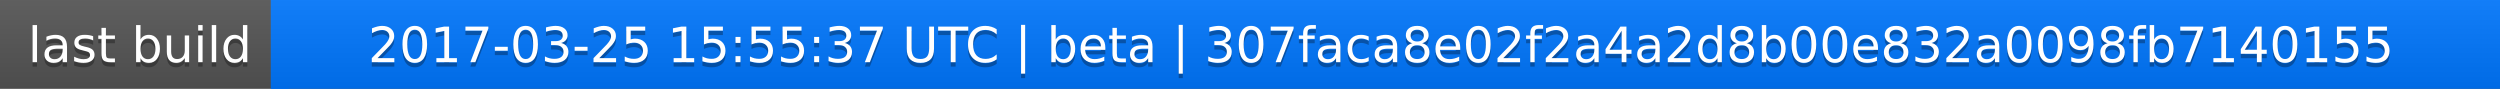
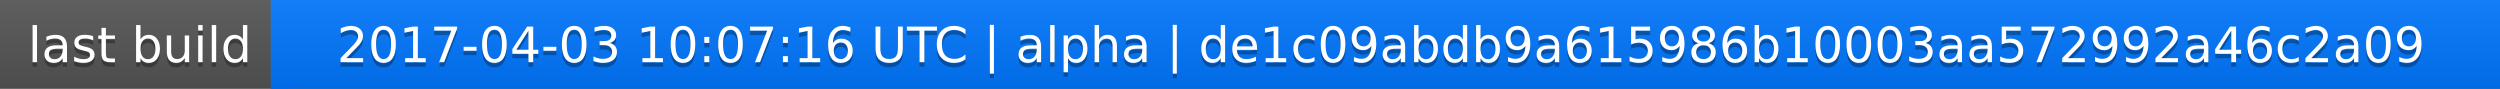
<svg xmlns="http://www.w3.org/2000/svg" width="563" height="20">
  <linearGradient id="a" x2="0" y2="100%">
    <stop offset="0" stop-color="#bbb" stop-opacity=".1" />
    <stop offset="1" stop-opacity=".1" />
  </linearGradient>
  <rect rx="0" width="563" height="20" fill="#555" />
  <rect rx="0" x="61" width="502" height="20" fill="#07f" />
  <path fill="#07f" d="M61 0h4v20h-4z" />
  <rect rx="0" width="563" height="20" fill="url(#a)" />
  <g fill="#fff" text-anchor="middle" font-family="DejaVu Sans,Verdana,Geneva,sans-serif" font-size="11">
    <text x="31.5" y="15" fill="#010101" fill-opacity=".3">last build</text>
    <text x="31.5" y="14">last build</text>
-     <text x="311" y="15" fill="#010101" fill-opacity=".3">2017-03-25 15:55:37 UTC | beta | 307faca8e02f2a4a2d8b00e832a0098fb7140155</text>
-     <text x="311" y="14">2017-03-25 15:55:37 UTC | beta | 307faca8e02f2a4a2d8b00e832a0098fb7140155</text>
+     <text x="311" y="15" fill="#010101" fill-opacity=".3">2017-04-03 10:07:16 UTC | alpha | de1c09abdb9a615986b10003aa572992a46c2a09</text>
+     <text x="311" y="14">2017-04-03 10:07:16 UTC | alpha | de1c09abdb9a615986b10003aa572992a46c2a09</text>
  </g>
</svg>
